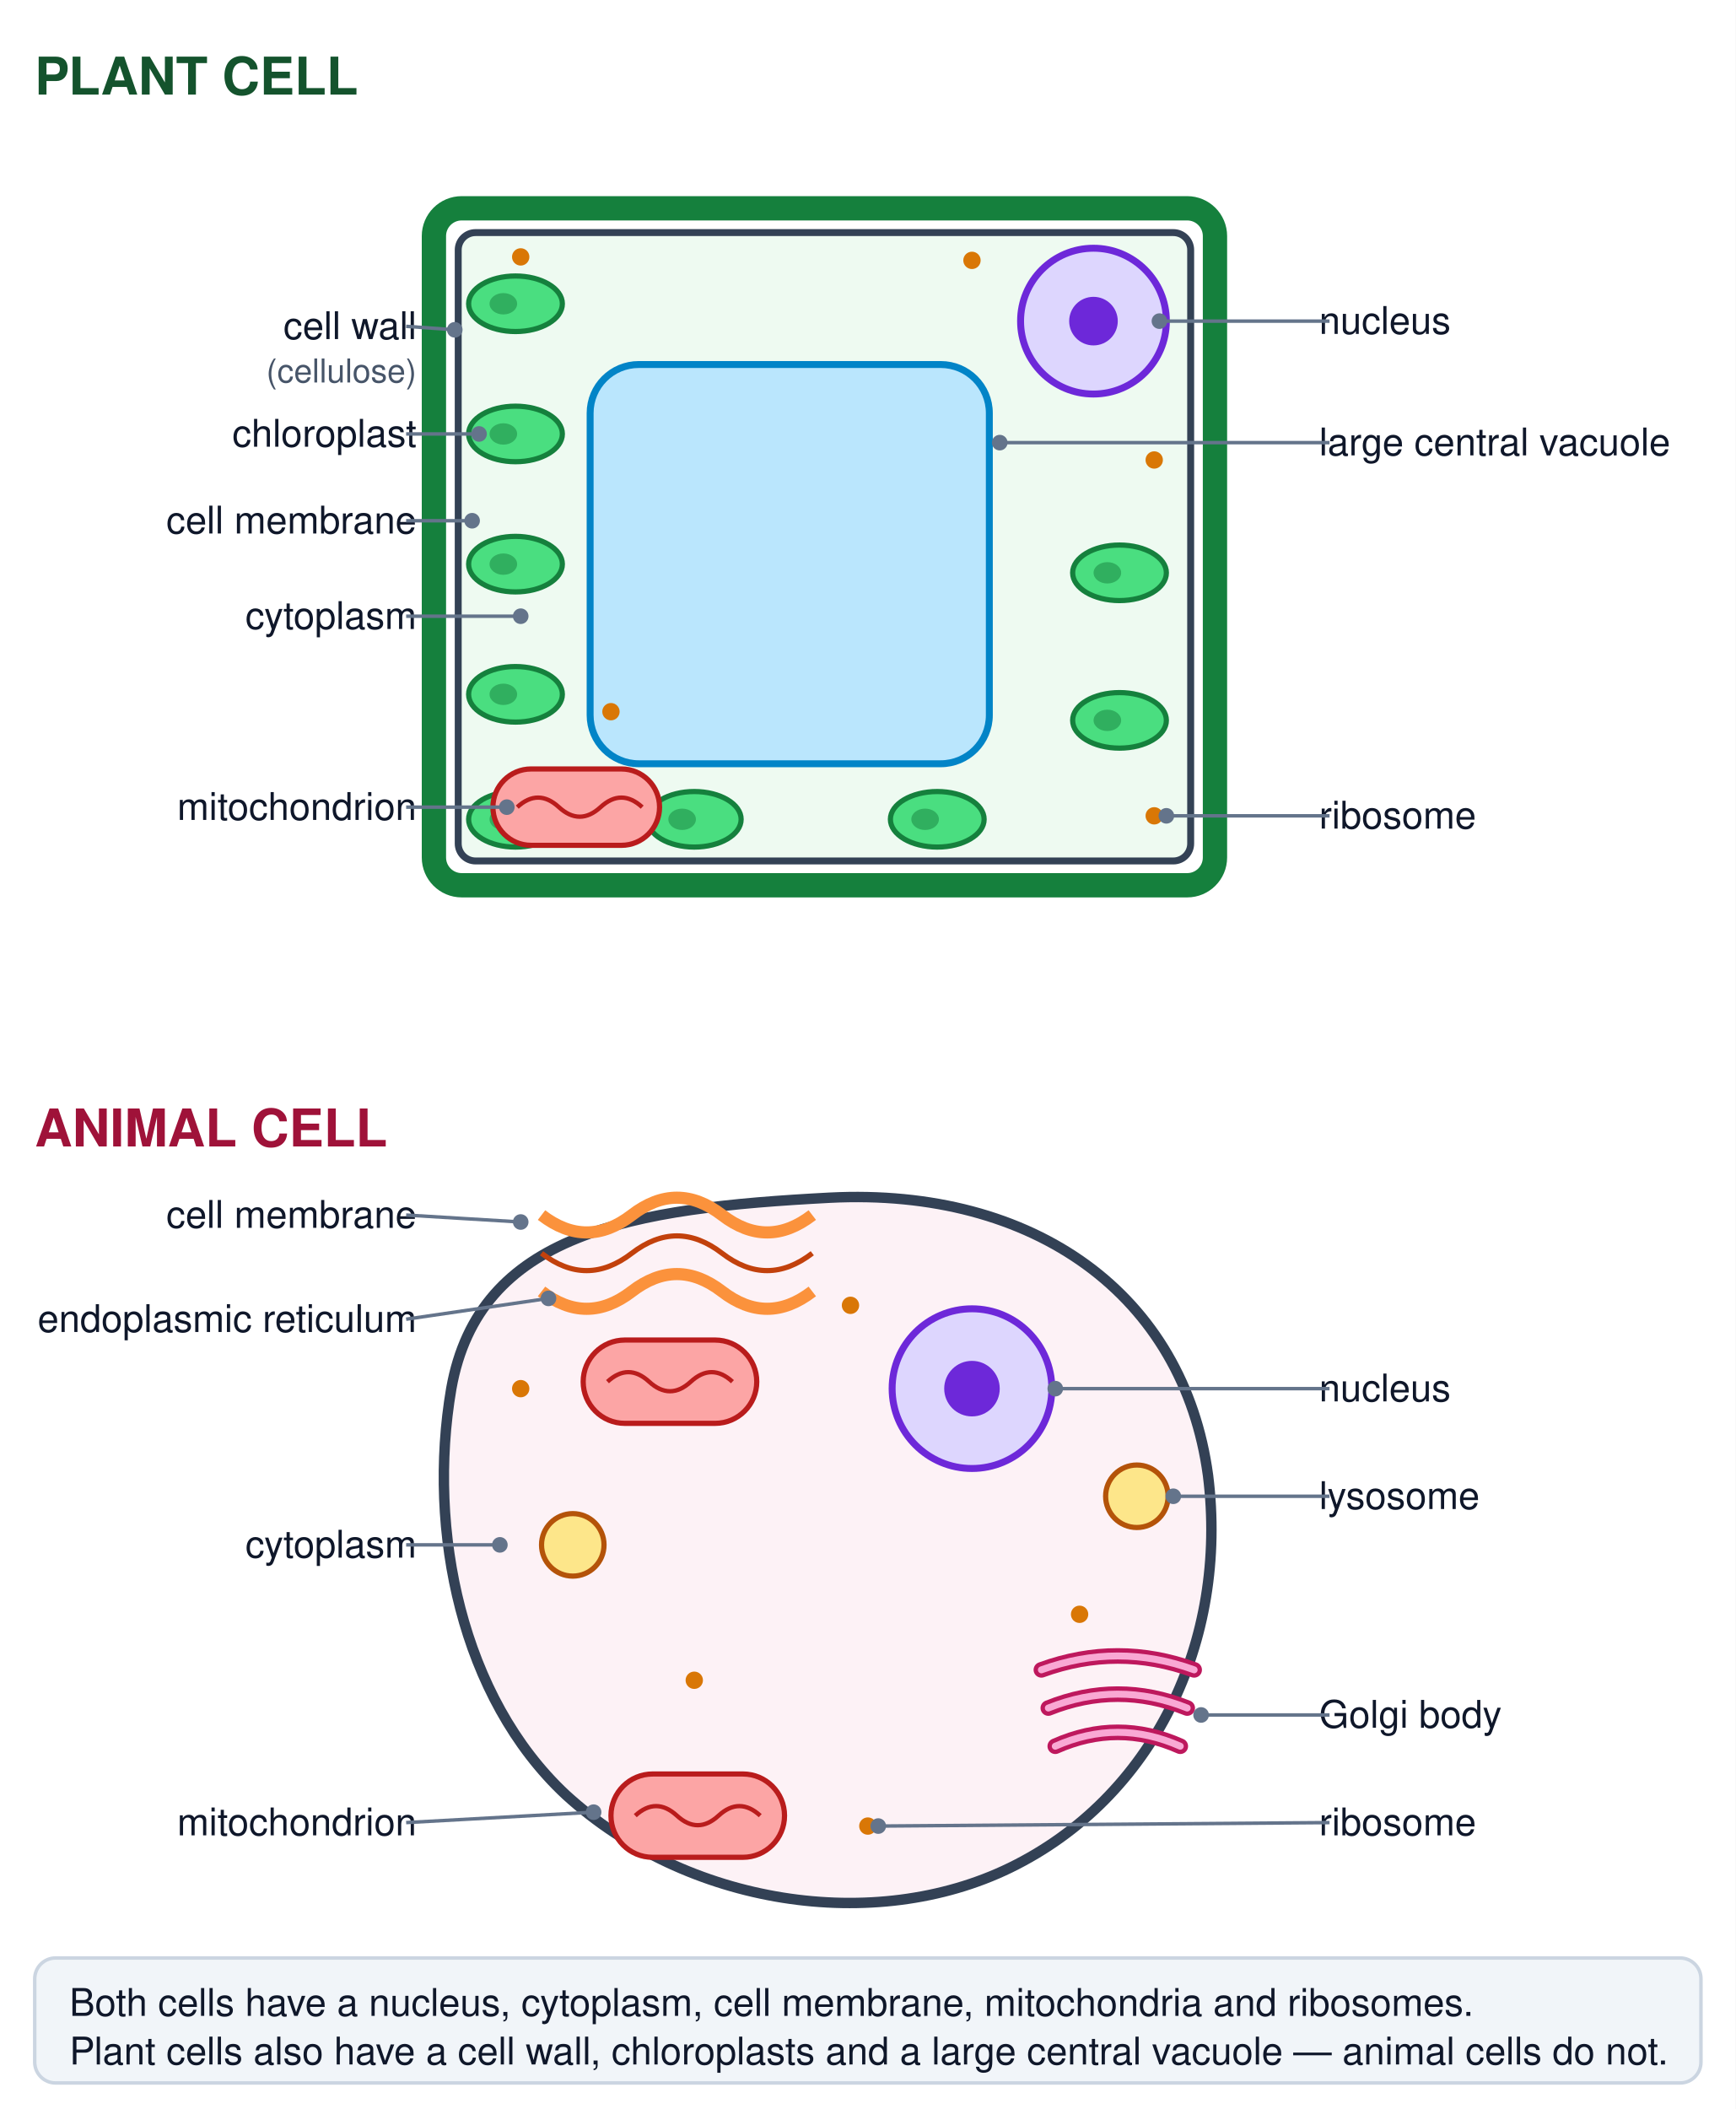
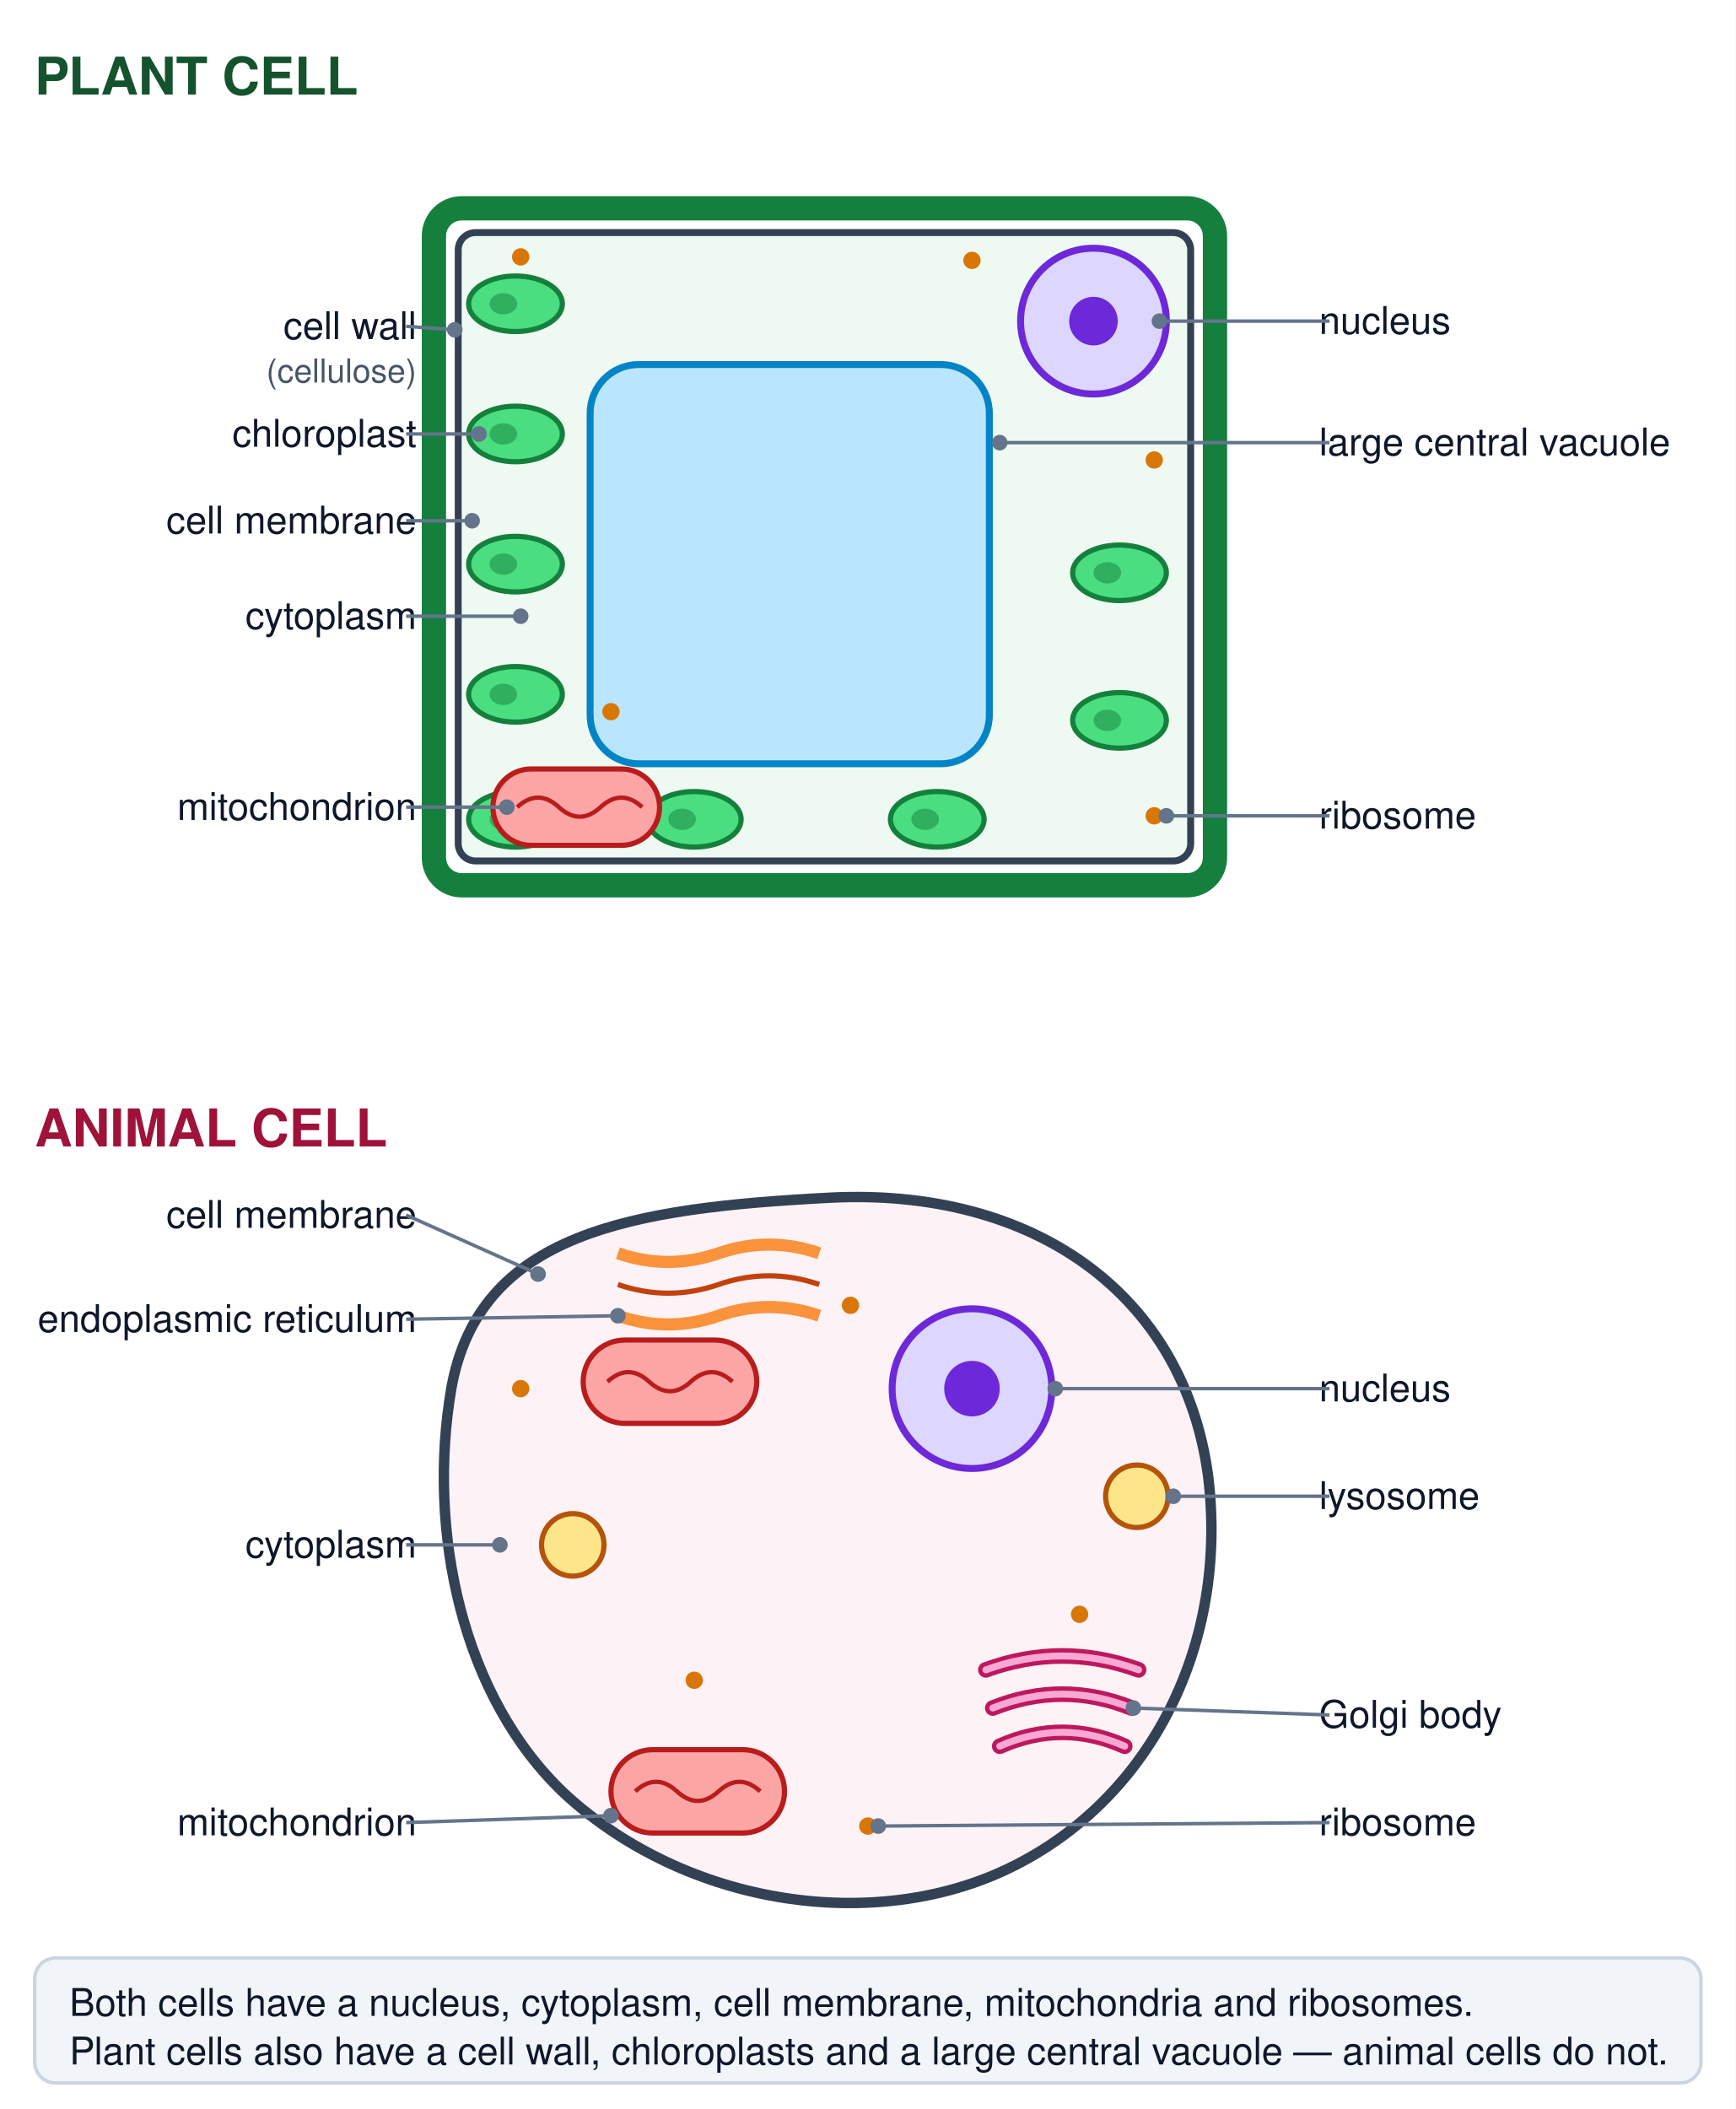
<svg xmlns="http://www.w3.org/2000/svg" viewBox="0 0 1000 1215" width="1000" height="1215" role="img">
  <rect x="0" y="0" width="1000" height="1215" fill="#ffffff" />
  <defs>
    <marker id="cell-arrow" viewBox="0 0 10 10" refX="8" refY="5" markerWidth="6" markerHeight="6" orient="auto-start-reverse">
      <path d="M 0 0 L 10 5 L 0 10 z" fill="#475569" />
    </marker>
    <marker id="cell-red" viewBox="0 0 10 10" refX="8" refY="5" markerWidth="6" markerHeight="6" orient="auto-start-reverse">
      <path d="M 0 0 L 10 5 L 0 10 z" fill="#b91c1c" />
    </marker>
    <marker id="cell-blue" viewBox="0 0 10 10" refX="8" refY="5" markerWidth="6" markerHeight="6" orient="auto-start-reverse">
      <path d="M 0 0 L 10 5 L 0 10 z" fill="#1d4ed8" />
    </marker>
    <marker id="cell-amber" viewBox="0 0 10 10" refX="8" refY="5" markerWidth="6" markerHeight="6" orient="auto-start-reverse">
      <path d="M 0 0 L 10 5 L 0 10 z" fill="#b45309" />
    </marker>
  </defs>
  <text x="20" y="44" font-family="Helvetica,Arial,sans-serif" font-size="30" text-anchor="start" fill="#14532d" font-weight="700" dominant-baseline="middle">PLANT CELL</text>
  <text x="20" y="650" font-family="Helvetica,Arial,sans-serif" font-size="30" text-anchor="start" fill="#9f1239" font-weight="700" dominant-baseline="middle">ANIMAL CELL</text>
  <rect x="250" y="120" width="450" height="390" rx="16" fill="#ffffff" stroke="#15803d" stroke-width="14" />
  <rect x="264" y="134" width="422" height="362" rx="10" fill="#eefaf1" stroke="#334155" stroke-width="4" />
  <rect x="340" y="210" width="230" height="230" rx="28" fill="#bae6fd" stroke="#0284c7" stroke-width="4" />
  <circle cx="630" cy="185" r="42" fill="#ddd6fe" stroke="#6d28d9" stroke-width="4" />
  <circle cx="630" cy="185" r="14" fill="#6d28d9" />
  <ellipse cx="297" cy="175" rx="27" ry="16" fill="#4ade80" stroke="#15803d" stroke-width="3" />
  <ellipse cx="290" cy="175" rx="7.941" ry="6.154" fill="#15803d" opacity="0.5" />
  <ellipse cx="297" cy="250" rx="27" ry="16" fill="#4ade80" stroke="#15803d" stroke-width="3" />
  <ellipse cx="290" cy="250" rx="7.941" ry="6.154" fill="#15803d" opacity="0.5" />
  <ellipse cx="297" cy="325" rx="27" ry="16" fill="#4ade80" stroke="#15803d" stroke-width="3" />
  <ellipse cx="290" cy="325" rx="7.941" ry="6.154" fill="#15803d" opacity="0.5" />
  <ellipse cx="297" cy="400" rx="27" ry="16" fill="#4ade80" stroke="#15803d" stroke-width="3" />
  <ellipse cx="290" cy="400" rx="7.941" ry="6.154" fill="#15803d" opacity="0.5" />
  <ellipse cx="297" cy="472" rx="27" ry="16" fill="#4ade80" stroke="#15803d" stroke-width="3" />
  <ellipse cx="290" cy="472" rx="7.941" ry="6.154" fill="#15803d" opacity="0.5" />
  <ellipse cx="400" cy="472" rx="27" ry="16" fill="#4ade80" stroke="#15803d" stroke-width="3" />
  <ellipse cx="393" cy="472" rx="7.941" ry="6.154" fill="#15803d" opacity="0.5" />
  <ellipse cx="540" cy="472" rx="27" ry="16" fill="#4ade80" stroke="#15803d" stroke-width="3" />
  <ellipse cx="533" cy="472" rx="7.941" ry="6.154" fill="#15803d" opacity="0.5" />
  <ellipse cx="645" cy="330" rx="27" ry="16" fill="#4ade80" stroke="#15803d" stroke-width="3" />
  <ellipse cx="638" cy="330" rx="7.941" ry="6.154" fill="#15803d" opacity="0.5" />
  <ellipse cx="645" cy="415" rx="27" ry="16" fill="#4ade80" stroke="#15803d" stroke-width="3" />
  <ellipse cx="638" cy="415" rx="7.941" ry="6.154" fill="#15803d" opacity="0.5" />
  <rect x="284" y="443" width="96" height="44" rx="22.0" fill="#fca5a5" stroke="#b91c1c" stroke-width="3" />
  <path d="M 298,465.0 q 12,-11 24,0 q 12,11 24,0 q 12,-11 24,0" fill="none" stroke="#b91c1c" stroke-width="2.5" />
  <circle cx="560" cy="150" r="5" fill="#d97706" />
  <circle cx="300" cy="148" r="5" fill="#d97706" />
  <circle cx="665" cy="265" r="5" fill="#d97706" />
  <circle cx="352" cy="410" r="5" fill="#d97706" />
  <circle cx="665" cy="470" r="5" fill="#d97706" />
  <text x="240" y="188" font-family="Helvetica,Arial,sans-serif" font-size="22" text-anchor="end" fill="#0f172a" font-weight="400" dominant-baseline="middle">cell wall</text>
  <line x1="234" y1="188" x2="262" y2="190" stroke="#64748b" stroke-width="2" />
  <circle cx="262" cy="190" r="4.5" fill="#64748b" />
  <text x="240" y="214" font-family="Helvetica,Arial,sans-serif" font-size="19" text-anchor="end" fill="#475569" font-weight="400" dominant-baseline="middle">(cellulose)</text>
  <text x="240" y="300" font-family="Helvetica,Arial,sans-serif" font-size="22" text-anchor="end" fill="#0f172a" font-weight="400" dominant-baseline="middle">cell membrane</text>
  <line x1="234" y1="300" x2="272" y2="300" stroke="#64748b" stroke-width="2" />
  <circle cx="272" cy="300" r="4.5" fill="#64748b" />
  <text x="240" y="250" font-family="Helvetica,Arial,sans-serif" font-size="22" text-anchor="end" fill="#0f172a" font-weight="400" dominant-baseline="middle">chloroplast</text>
  <line x1="234" y1="250" x2="276" y2="250" stroke="#64748b" stroke-width="2" />
  <circle cx="276" cy="250" r="4.5" fill="#64748b" />
  <text x="240" y="355" font-family="Helvetica,Arial,sans-serif" font-size="22" text-anchor="end" fill="#0f172a" font-weight="400" dominant-baseline="middle">cytoplasm</text>
  <line x1="234" y1="355" x2="300" y2="355" stroke="#64748b" stroke-width="2" />
  <circle cx="300" cy="355" r="4.5" fill="#64748b" />
  <text x="240" y="465" font-family="Helvetica,Arial,sans-serif" font-size="22" text-anchor="end" fill="#0f172a" font-weight="400" dominant-baseline="middle">mitochondrion</text>
  <line x1="234" y1="465" x2="292" y2="465" stroke="#64748b" stroke-width="2" />
  <circle cx="292" cy="465" r="4.5" fill="#64748b" />
  <text x="760" y="185" font-family="Helvetica,Arial,sans-serif" font-size="22" text-anchor="start" fill="#0f172a" font-weight="400" dominant-baseline="middle">nucleus</text>
  <line x1="766" y1="185" x2="668" y2="185" stroke="#64748b" stroke-width="2" />
  <circle cx="668" cy="185" r="4.5" fill="#64748b" />
  <text x="760" y="255" font-family="Helvetica,Arial,sans-serif" font-size="22" text-anchor="start" fill="#0f172a" font-weight="400" dominant-baseline="middle">large central vacuole</text>
  <line x1="766" y1="255" x2="576" y2="255" stroke="#64748b" stroke-width="2" />
  <circle cx="576" cy="255" r="4.5" fill="#64748b" />
  <text x="760" y="470" font-family="Helvetica,Arial,sans-serif" font-size="22" text-anchor="start" fill="#0f172a" font-weight="400" dominant-baseline="middle">ribosome</text>
  <line x1="766" y1="470" x2="672" y2="470" stroke="#64748b" stroke-width="2" />
  <circle cx="672" cy="470" r="4.5" fill="#64748b" />
  <path d="M 478,690 C 596,684 682,746 696,850 C 708,946 664,1036 582,1076 C 504,1114 396,1098 326,1034 C 266,978 246,882 260,800 C 276,710 364,696 478,690 Z" fill="#fdf2f6" stroke="#334155" stroke-width="6" />
  <circle cx="560" cy="800" r="46" fill="#ddd6fe" stroke="#6d28d9" stroke-width="4" />
  <circle cx="560" cy="800" r="16" fill="#6d28d9" />
  <rect x="336" y="772" width="100" height="48" rx="24.0" fill="#fca5a5" stroke="#b91c1c" stroke-width="3" />
  <path d="M 350,796.0 q 12,-11 24,0 q 12,11 24,0 q 12,-11 24,0" fill="none" stroke="#b91c1c" stroke-width="2.5" />
-   <rect x="352" y="1022" width="100" height="48" rx="24.0" fill="#fca5a5" stroke="#b91c1c" stroke-width="3" />
-   <path d="M 366,1046.0 q 12,-11 24,0 q 12,11 24,0 q 12,-11 24,0" fill="none" stroke="#b91c1c" stroke-width="2.5" />
-   <path d="M 312,700 q 26,20 52,0 q 26,-20 52,0 q 26,20 52,0" fill="none" stroke="#fb923c" stroke-width="7" />
-   <path d="M 312,722 q 26,20 52,0 q 26,-20 52,0 q 26,20 52,0" fill="none" stroke="#c2410c" stroke-width="3" />
-   <path d="M 312,744 q 26,20 52,0 q 26,-20 52,0 q 26,20 52,0" fill="none" stroke="#fb923c" stroke-width="7" />
-   <path d="M 600,962 q 44.0,-16 88,0" fill="none" stroke="#be185d" stroke-width="9" stroke-linecap="round" />
-   <path d="M 600,962 q 44.0,-16 88,0" fill="none" stroke="#f9a8d4" stroke-width="4" stroke-linecap="round" />
-   <path d="M 604,984 q 40.0,-16 80,0" fill="none" stroke="#be185d" stroke-width="9" stroke-linecap="round" />
-   <path d="M 604,984 q 40.0,-16 80,0" fill="none" stroke="#f9a8d4" stroke-width="4" stroke-linecap="round" />
-   <path d="M 608,1006 q 36.0,-16 72,0" fill="none" stroke="#be185d" stroke-width="9" stroke-linecap="round" />
-   <path d="M 608,1006 q 36.0,-16 72,0" fill="none" stroke="#f9a8d4" stroke-width="4" stroke-linecap="round" />
+   <rect x="352" y="1008" width="100" height="48" rx="24.0" fill="#fca5a5" stroke="#b91c1c" stroke-width="3" />
+   <path d="M 366,1032.0 q 12,-11 24,0 q 12,11 24,0 q 12,-11 24,0" fill="none" stroke="#b91c1c" stroke-width="2.5" />
+   <path d="M 356,722 q 29,10 58,0 q 29,-10 58,0" fill="none" stroke="#fb923c" stroke-width="7" />
+   <path d="M 356,740 q 29,10 58,0 q 29,-10 58,0" fill="none" stroke="#c2410c" stroke-width="3" />
+   <path d="M 356,758 q 29,10 58,0 q 29,-10 58,0" fill="none" stroke="#fb923c" stroke-width="7" />
+   <path d="M 568,962 q 44.0,-16 88,0" fill="none" stroke="#be185d" stroke-width="9" stroke-linecap="round" />
+   <path d="M 568,962 q 44.0,-16 88,0" fill="none" stroke="#f9a8d4" stroke-width="4" stroke-linecap="round" />
+   <path d="M 572,984 q 40.0,-16 80,0" fill="none" stroke="#be185d" stroke-width="9" stroke-linecap="round" />
+   <path d="M 572,984 q 40.0,-16 80,0" fill="none" stroke="#f9a8d4" stroke-width="4" stroke-linecap="round" />
+   <path d="M 576,1006 q 36.0,-16 72,0" fill="none" stroke="#be185d" stroke-width="9" stroke-linecap="round" />
+   <path d="M 576,1006 q 36.0,-16 72,0" fill="none" stroke="#f9a8d4" stroke-width="4" stroke-linecap="round" />
  <circle cx="330" cy="890" r="18" fill="#fde68a" stroke="#b45309" stroke-width="3" />
  <circle cx="655" cy="862" r="18" fill="#fde68a" stroke="#b45309" stroke-width="3" />
  <circle cx="400" cy="968" r="5" fill="#d97706" />
  <circle cx="490" cy="752" r="5" fill="#d97706" />
  <circle cx="622" cy="930" r="5" fill="#d97706" />
  <circle cx="300" cy="800" r="5" fill="#d97706" />
  <circle cx="500" cy="1052" r="5" fill="#d97706" />
  <text x="240" y="700" font-family="Helvetica,Arial,sans-serif" font-size="22" text-anchor="end" fill="#0f172a" font-weight="400" dominant-baseline="middle">cell membrane</text>
-   <line x1="234" y1="700" x2="300" y2="704" stroke="#64748b" stroke-width="2" />
-   <circle cx="300" cy="704" r="4.5" fill="#64748b" />
+   <line x1="234" y1="700" x2="310" y2="734" stroke="#64748b" stroke-width="2" />
+   <circle cx="310" cy="734" r="4.5" fill="#64748b" />
  <text x="240" y="760" font-family="Helvetica,Arial,sans-serif" font-size="22" text-anchor="end" fill="#0f172a" font-weight="400" dominant-baseline="middle">endoplasmic reticulum</text>
-   <line x1="234" y1="760" x2="316" y2="748" stroke="#64748b" stroke-width="2" />
-   <circle cx="316" cy="748" r="4.5" fill="#64748b" />
+   <line x1="234" y1="760" x2="356" y2="758" stroke="#64748b" stroke-width="2" />
+   <circle cx="356" cy="758" r="4.5" fill="#64748b" />
  <text x="240" y="890" font-family="Helvetica,Arial,sans-serif" font-size="22" text-anchor="end" fill="#0f172a" font-weight="400" dominant-baseline="middle">cytoplasm</text>
  <line x1="234" y1="890" x2="288" y2="890" stroke="#64748b" stroke-width="2" />
  <circle cx="288" cy="890" r="4.5" fill="#64748b" />
  <text x="240" y="1050" font-family="Helvetica,Arial,sans-serif" font-size="22" text-anchor="end" fill="#0f172a" font-weight="400" dominant-baseline="middle">mitochondrion</text>
-   <line x1="234" y1="1050" x2="342" y2="1044" stroke="#64748b" stroke-width="2" />
-   <circle cx="342" cy="1044" r="4.5" fill="#64748b" />
+   <line x1="234" y1="1050" x2="352" y2="1046" stroke="#64748b" stroke-width="2" />
+   <circle cx="352" cy="1046" r="4.5" fill="#64748b" />
  <text x="760" y="800" font-family="Helvetica,Arial,sans-serif" font-size="22" text-anchor="start" fill="#0f172a" font-weight="400" dominant-baseline="middle">nucleus</text>
  <line x1="766" y1="800" x2="608" y2="800" stroke="#64748b" stroke-width="2" />
  <circle cx="608" cy="800" r="4.5" fill="#64748b" />
  <text x="760" y="862" font-family="Helvetica,Arial,sans-serif" font-size="22" text-anchor="start" fill="#0f172a" font-weight="400" dominant-baseline="middle">lysosome</text>
  <line x1="766" y1="862" x2="676" y2="862" stroke="#64748b" stroke-width="2" />
  <circle cx="676" cy="862" r="4.5" fill="#64748b" />
  <text x="760" y="988" font-family="Helvetica,Arial,sans-serif" font-size="22" text-anchor="start" fill="#0f172a" font-weight="400" dominant-baseline="middle">Golgi body</text>
-   <line x1="766" y1="988" x2="692" y2="988" stroke="#64748b" stroke-width="2" />
-   <circle cx="692" cy="988" r="4.5" fill="#64748b" />
+   <line x1="766" y1="988" x2="653" y2="984" stroke="#64748b" stroke-width="2" />
+   <circle cx="653" cy="984" r="4.5" fill="#64748b" />
  <text x="760" y="1050" font-family="Helvetica,Arial,sans-serif" font-size="22" text-anchor="start" fill="#0f172a" font-weight="400" dominant-baseline="middle">ribosome</text>
  <line x1="766" y1="1050" x2="506" y2="1052" stroke="#64748b" stroke-width="2" />
  <circle cx="506" cy="1052" r="4.5" fill="#64748b" />
  <rect x="20" y="1128" width="960" height="72" rx="12" fill="#f1f5f9" stroke="#cbd5e1" stroke-width="2" />
  <text x="40" y="1154" font-family="Helvetica,Arial,sans-serif" font-size="22" text-anchor="start" fill="#0f172a" font-weight="400" dominant-baseline="middle">Both cells have a nucleus, cytoplasm, cell membrane, mitochondria and ribosomes.</text>
  <text x="40" y="1182" font-family="Helvetica,Arial,sans-serif" font-size="22" text-anchor="start" fill="#0f172a" font-weight="400" dominant-baseline="middle">Plant cells also have a cell wall, chloroplasts and a large central vacuole — animal cells do not.</text>
</svg>
